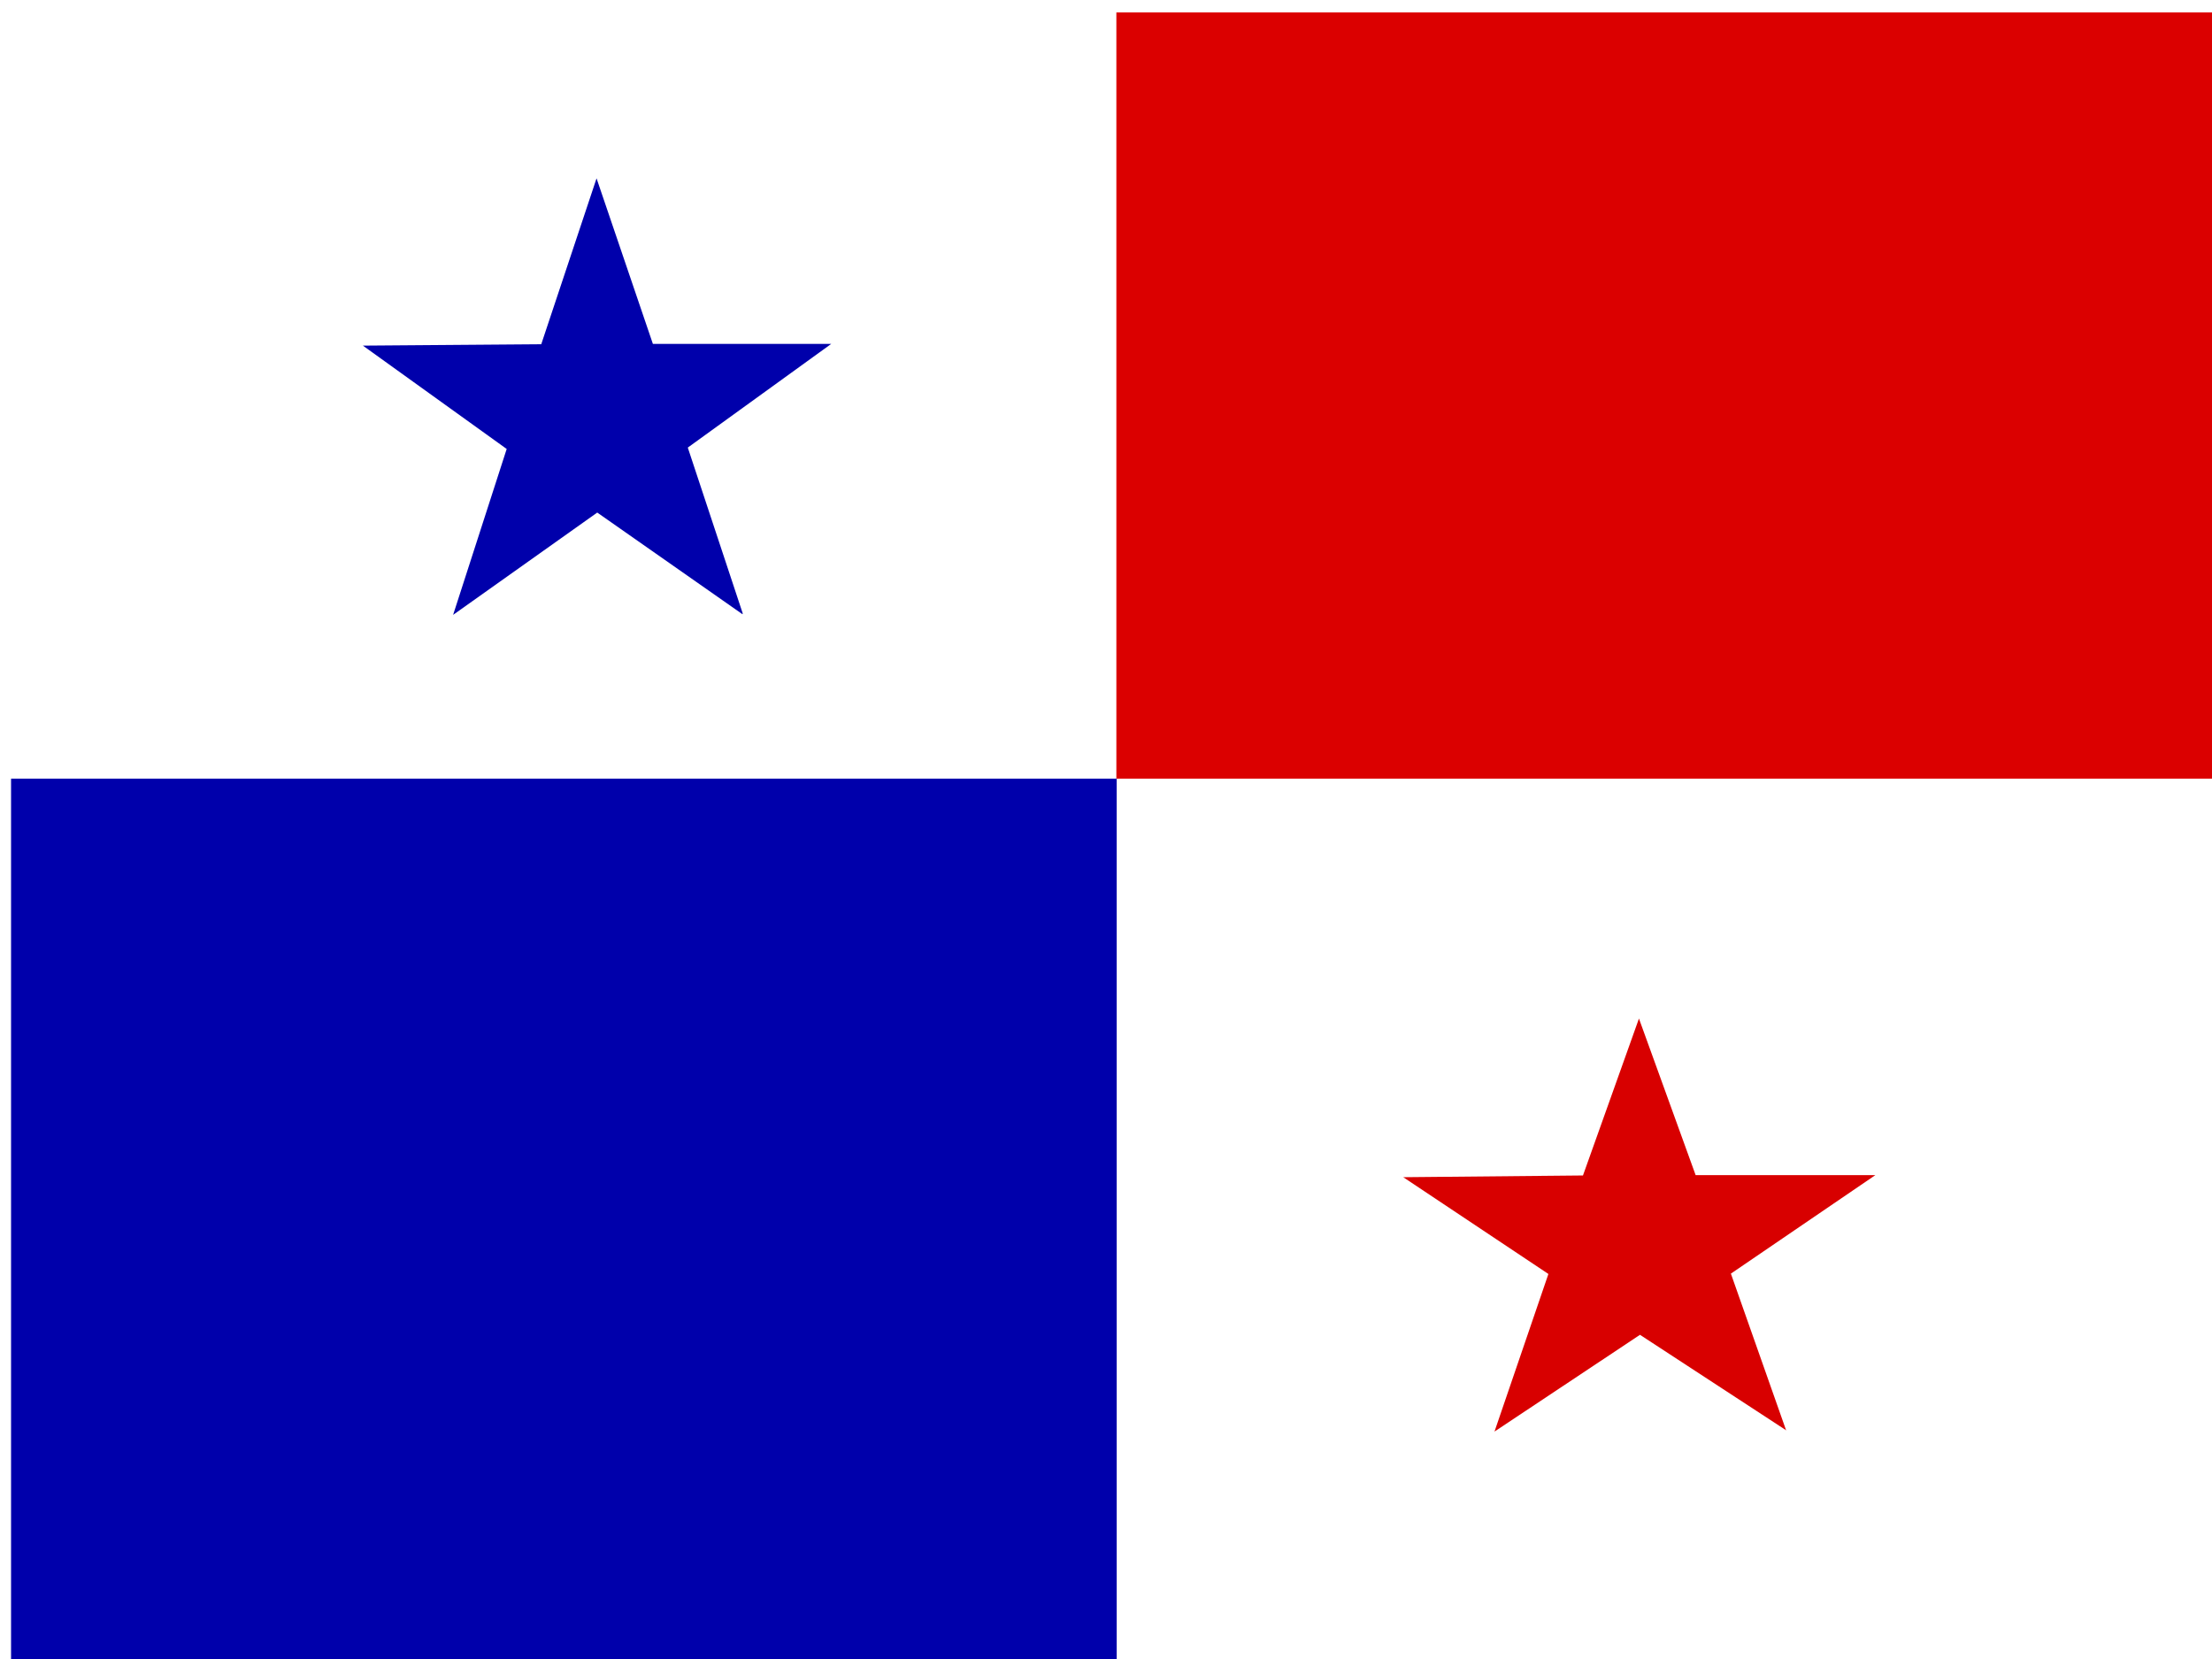
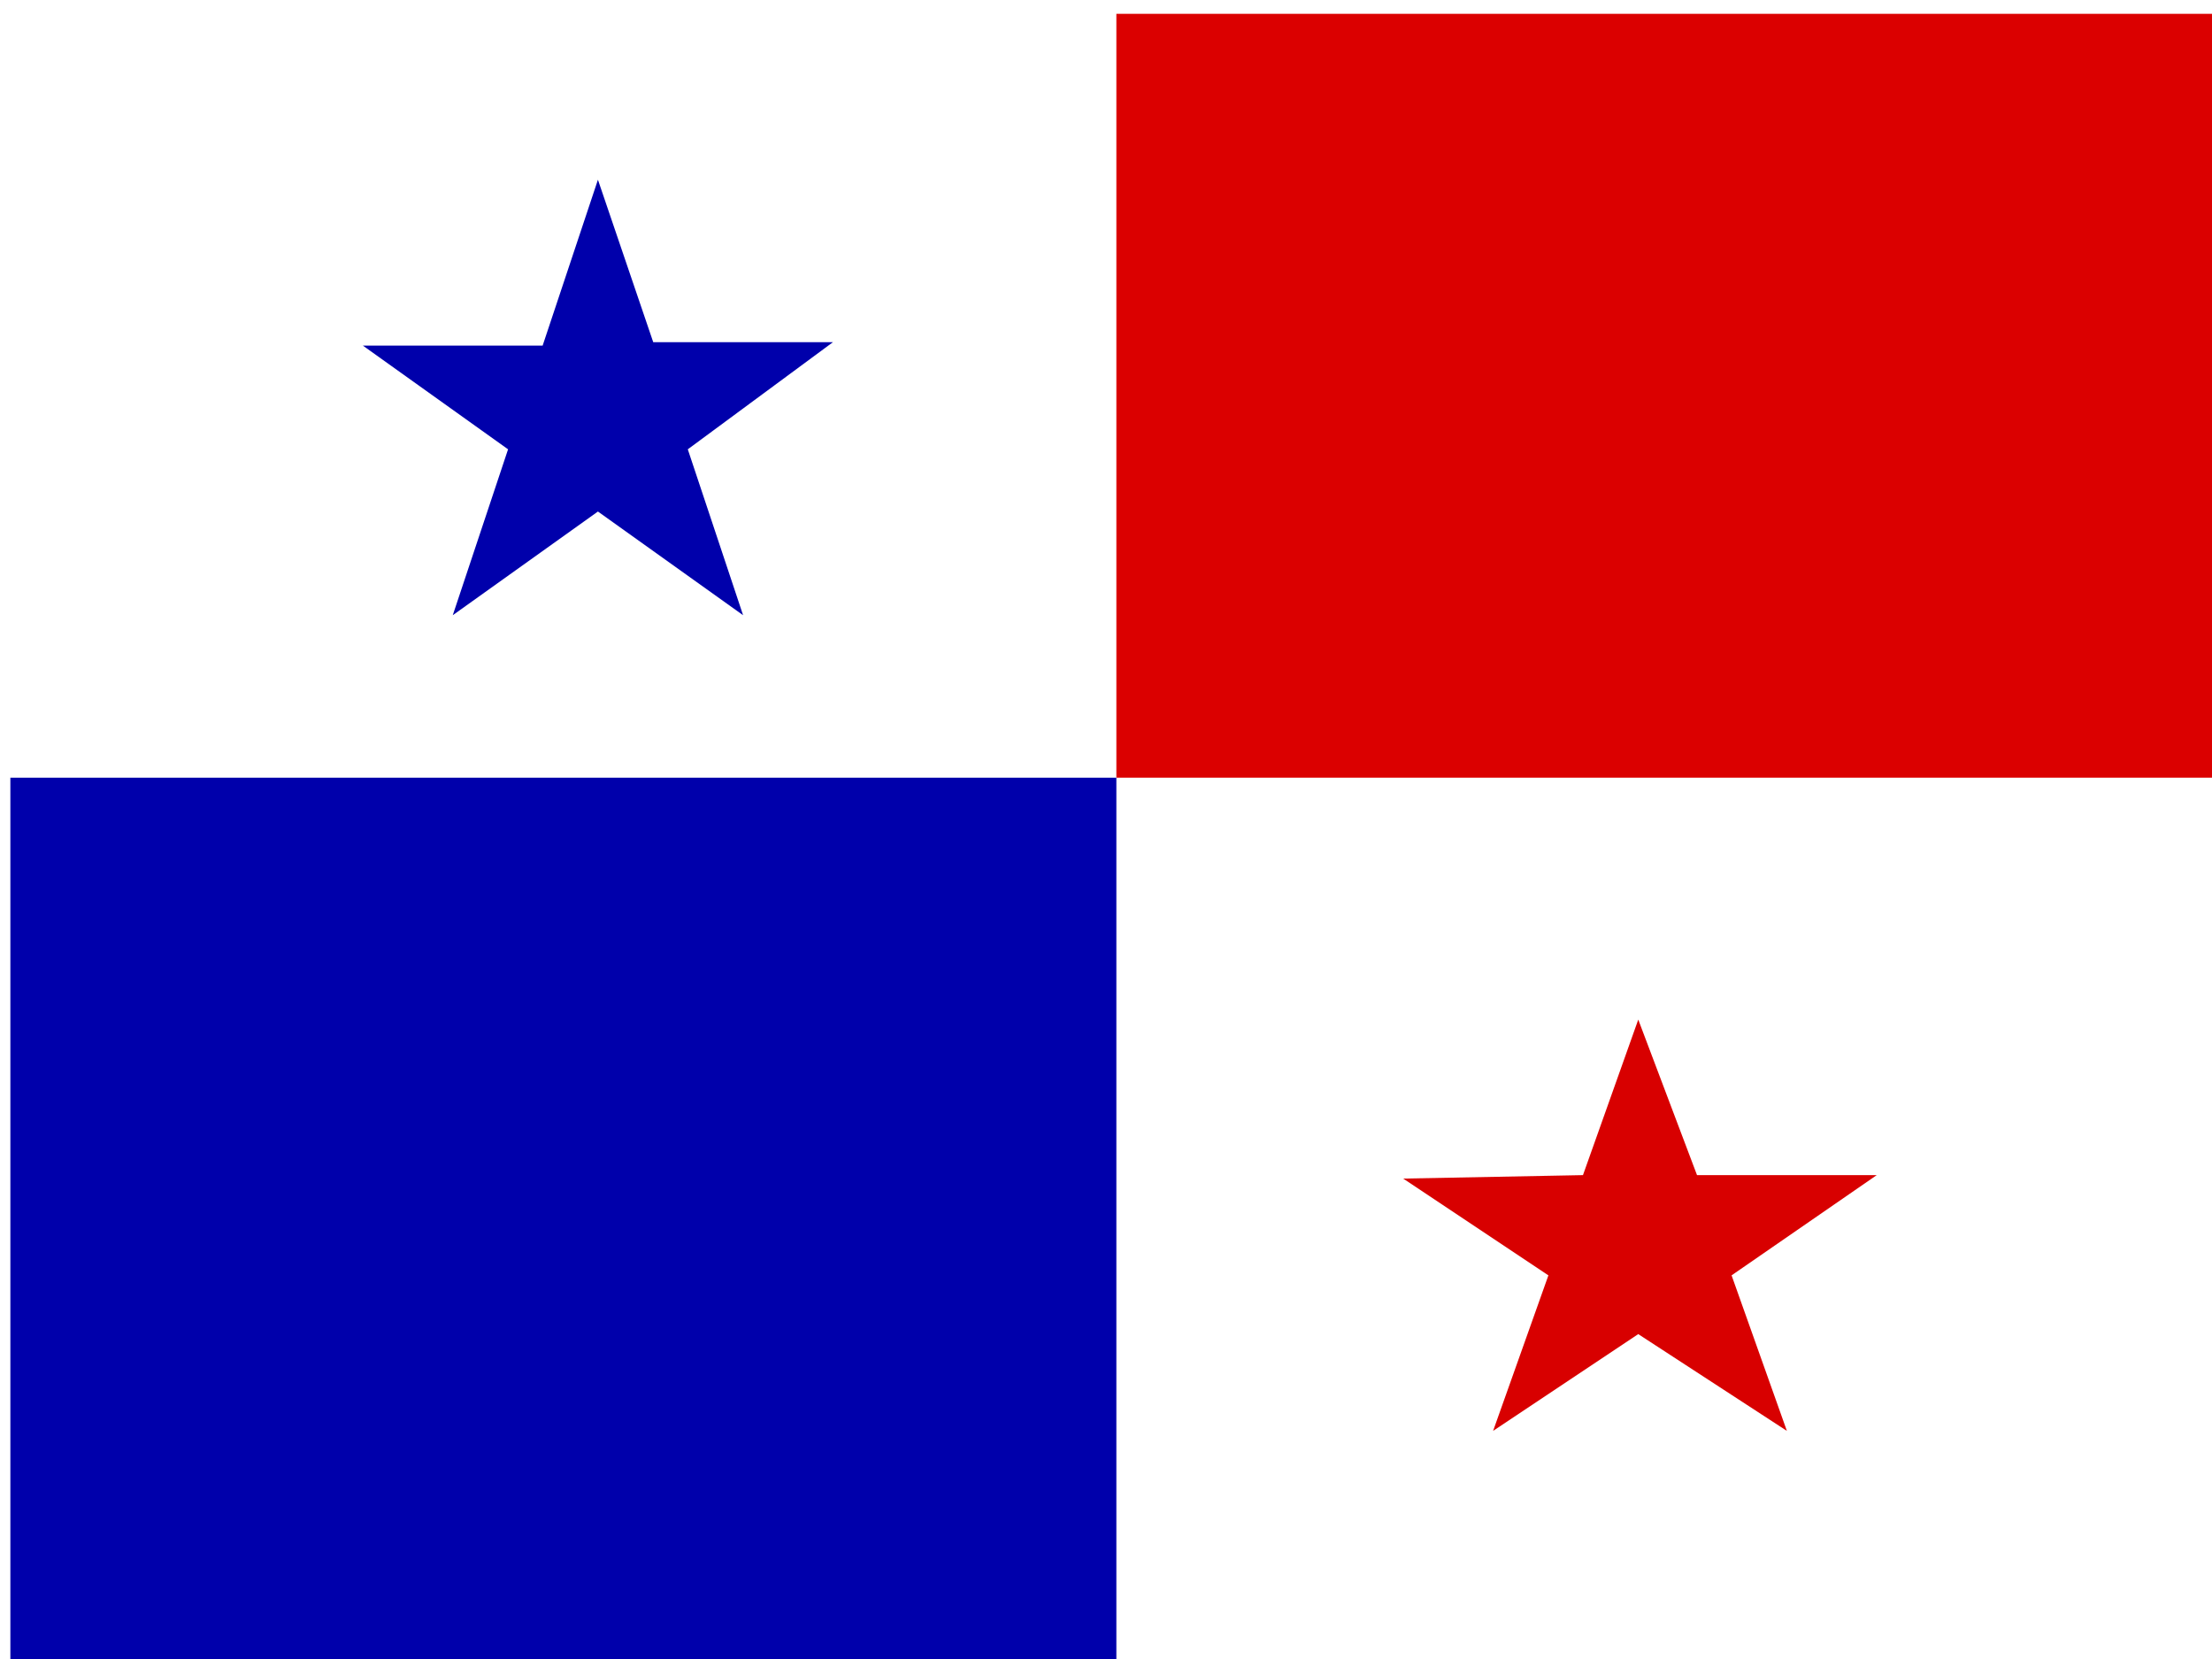
- <svg xmlns="http://www.w3.org/2000/svg" id="flag-icon-css-pa" viewBox="0 0 640 480">
-   <defs>
-     <clipPath id="a">
-       <path fill-opacity=".7" d="M0 0h640v480H0z" />
-     </clipPath>
-   </defs>
-   <g clip-path="url(#a)">
-     <path fill="#fff" d="M0 0h640v480H0z" />
-     <path fill="#fff" fill-rule="evenodd" d="M92.5 0h477.2v480H92.4z" />
-     <path fill="#db0000" fill-rule="evenodd" d="M323 3.6h358v221.7H323z" />
-     <path fill="#0000ab" fill-rule="evenodd" d="M3.2 225.3h319.9V480H3.2zm211.6-47.6l-42-29.4-41.7 29.6 15.5-48L105 100l51.6-.4 16-48 16.3 47.9h51.6l-41.5 30 15.9 48z" />
-     <path fill="#d80000" fill-rule="evenodd" d="M516.9 413.9l-42.4-27.7-42.1 28 15.6-45.6-42-28 52-.5 16.2-45.4 16.4 45.3h52l-41.8 28.5 16 45.4z" />
+ <svg xmlns="http://www.w3.org/2000/svg" viewBox="0 0 640 480">
+   <path fill="#fff" d="M0 0h640v480H0z" />
+   <g fill-rule="evenodd">
+     <path fill="#fff" d="M93 0h477v480H92z" />
+     <path fill="#db0000" d="M323 4h358v221H323z" />
+     <path fill="#0000ab" d="M3 225h320v255H3zm212-47-42-30-42 30 16-48-42-30h52l16-48 16 47h52l-42 31 16 48z" />
+     <path fill="#d80000" d="m517 414-43-28-42 28 16-45-42-28 52-1 16-45 17 45h52l-42 29 16 45z" />
  </g>
</svg>
